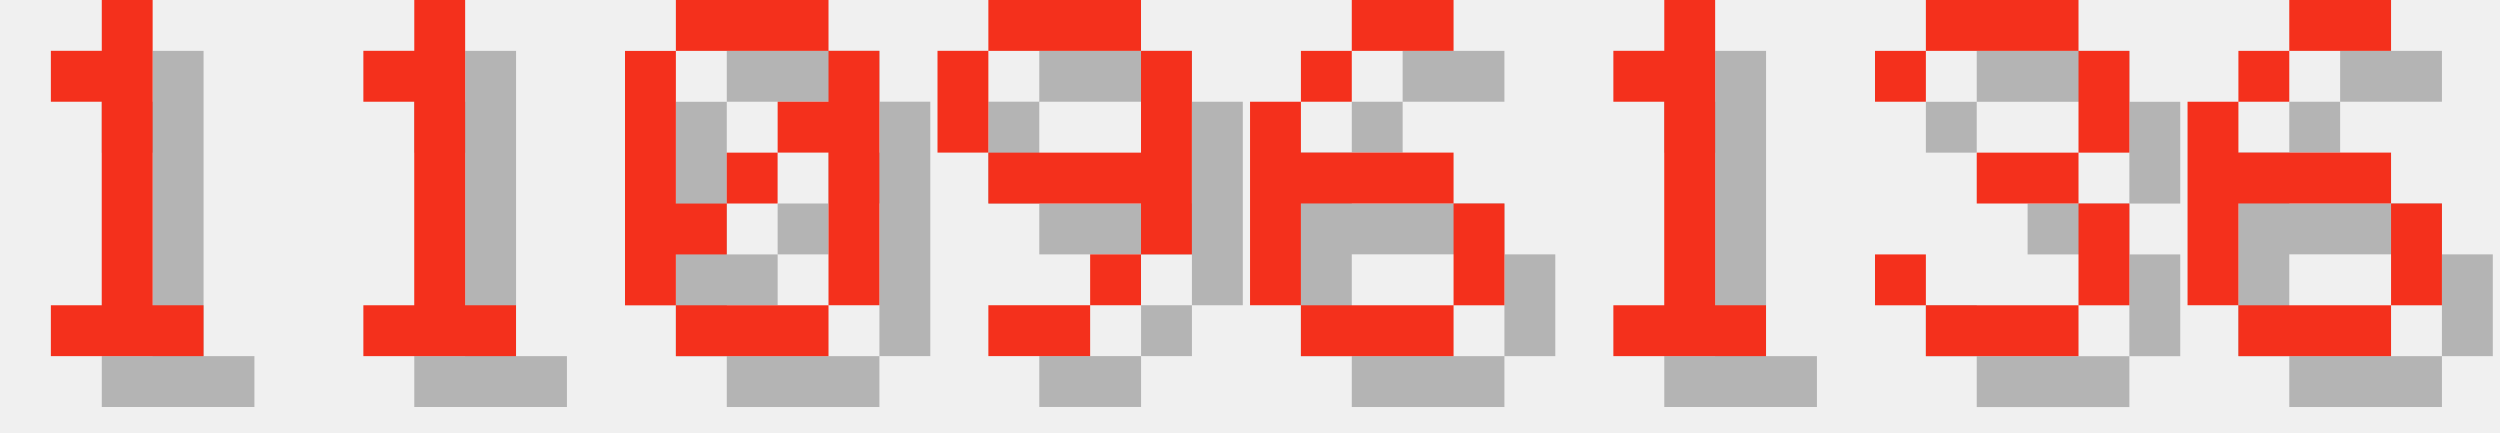
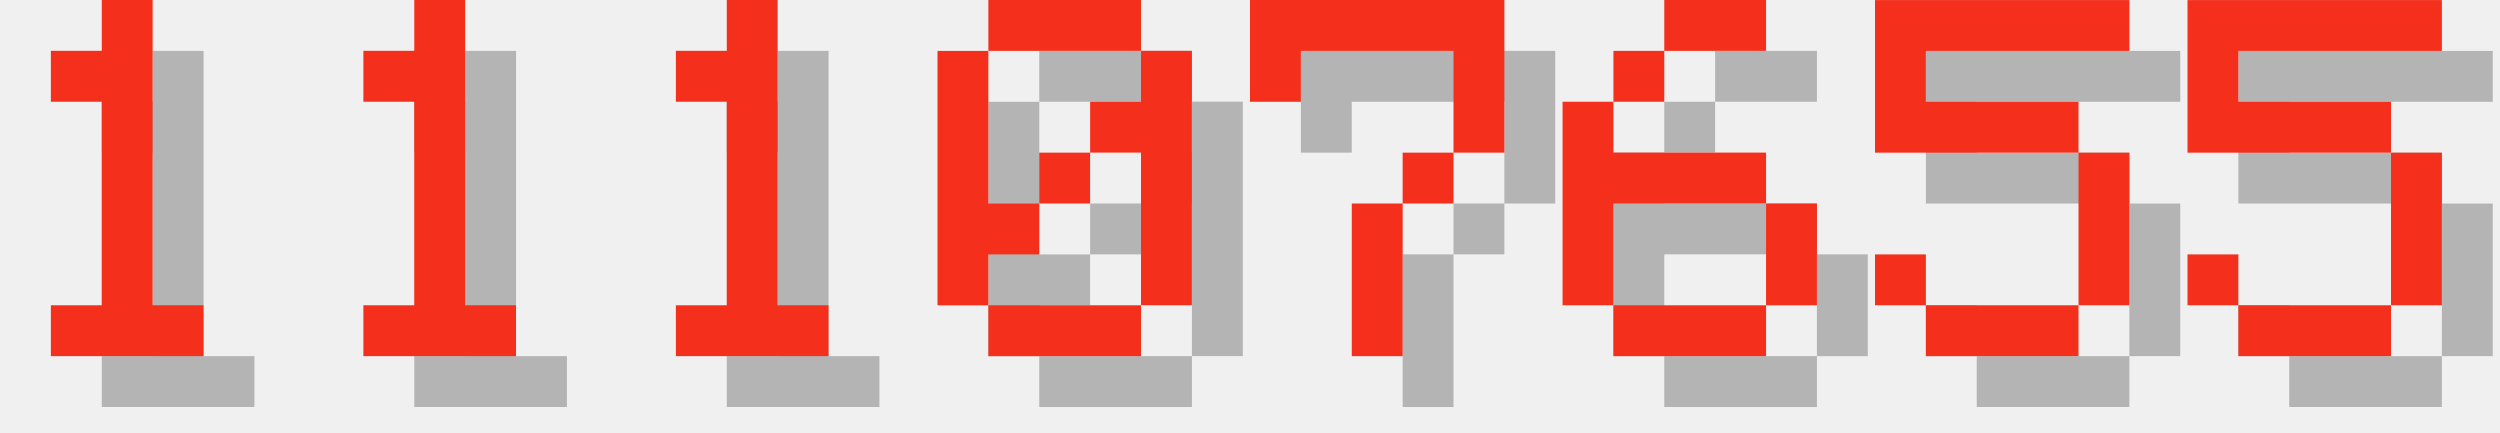
<svg xmlns="http://www.w3.org/2000/svg" version="1.1" width="208.0" height="36">
  <style>
        .text-foreground {
            fill: #F4301C;
        }
        .text-shadow {
            fill: #000000;
            fill-opacity: 0.25;
        }
    </style>
  <g class="digit" id="digit_1" transform="translate(0.0, 0), scale(4)">
    <path id="digit_1_shadow" class="text-shadow" d="m2.117 2.117v1.058h1.058v4.233h-1.058v1.058h3.175v-1.058h-1.058v-6.35h-1.058v1.058h-1.058z" fill-opacity=".5" style="paint-order:stroke fill markers" />
    <path id="digit_1_fg" class="text-foreground" d="m1.058 1.058v1.058h1.058v4.233h-1.058v1.058h3.175v-1.058h-1.058v-6.35h-1.058v1.058h-1.058z" fill="#fff" style="paint-order:stroke fill markers" />
  </g>
  <g class="digit" id="digit_1" transform="translate(26.0, 0), scale(4)">
    <path id="digit_1_shadow" class="text-shadow" d="m2.117 2.117v1.058h1.058v4.233h-1.058v1.058h3.175v-1.058h-1.058v-6.35h-1.058v1.058h-1.058z" fill-opacity=".5" style="paint-order:stroke fill markers" />
    <path id="digit_1_fg" class="text-foreground" d="m1.058 1.058v1.058h1.058v4.233h-1.058v1.058h3.175v-1.058h-1.058v-6.35h-1.058v1.058h-1.058z" fill="#fff" style="paint-order:stroke fill markers" />
  </g>
-   <g class="digit" id="digit_0" transform="translate(52.0, 0), scale(4)">
+   <g class="digit" id="digit_1" transform="translate(52.0, 0), scale(4)">
+     <path id="digit_1_shadow" class="text-shadow" d="m2.117 2.117v1.058h1.058v4.233h-1.058v1.058h3.175v-1.058h-1.058v-6.35h-1.058v1.058h-1.058z" fill-opacity=".5" style="paint-order:stroke fill markers" />
+     <path id="digit_1_fg" class="text-foreground" d="m1.058 1.058v1.058h1.058v4.233h-1.058v1.058h3.175v-1.058h-1.058v-6.35h-1.058v1.058h-1.058z" fill="#fff" style="paint-order:stroke fill markers" />
+   </g>
+   <g class="digit" id="digit_0" transform="translate(78.0, 0), scale(4)">
    <path id="digit_0_shadow" class="text-shadow" d="m2.117 1.058v1.058h3.175v-1.058h-3.175zm3.175 1.058v1.058h-1.058v1.058h1.058v3.175h1.058v-5.292h-1.058zm0 5.292h-3.175v1.058h3.175v-1.058zm-3.175 0v-1.058h1.058v-1.058h-1.058v-3.175h-1.058v5.292h1.058zm1.058-2.117h1.058v-1.058h-1.058v1.058z" fill-opacity=".5" style="paint-order:stroke fill markers" />
    <path id="digit_0_fg" class="text-foreground" d="m1.058 0v1.058h3.175v-1.058h-3.175zm3.175 1.058v1.058h-1.058v1.058h1.058v3.175h1.058v-5.292h-1.058zm0 5.292h-3.175v1.058h3.175v-1.058zm-3.175 0v-1.058h1.058v-1.058h-1.058v-3.175h-1.058v5.292h1.058zm1.058-2.117h1.058v-1.058h-1.058v1.058z" fill="#fff" style="paint-order:stroke fill markers" />
  </g>
-   <g class="digit" id="digit_9" transform="translate(78.0, 0), scale(4)">
-     <path id="digit_9_shadow" class="text-shadow" d="m2.117 1.058v1.058h3.175v-1.058h-3.175zm3.175 1.058v2.117h-3.175v1.058h3.175v1.058h1.058v-4.233h-1.058zm0 4.233h-1.058v1.058h1.058v-1.058zm-1.058 1.058h-2.117v1.058h2.117v-1.058zm-2.117-3.175v-2.117h-1.058v2.117h1.058z" fill-opacity=".5" style="paint-order:stroke fill markers" />
-     <path id="digit_9_fg" class="text-foreground" d="m1.058 0v1.058h3.175v-1.058h-3.175zm3.175 1.058v2.117h-3.175v1.058h3.175v1.058h1.058v-4.233h-1.058zm0 4.233h-1.058v1.058h1.058v-1.058zm-1.058 1.058h-2.117v1.058h2.117v-1.058zm-2.117-3.175v-2.117h-1.058v2.117h1.058z" fill="#fff" style="paint-order:stroke fill markers" />
+   <g class="digit" id="digit_7" transform="translate(104.0, 0), scale(4)">
+     <path id="digit_7_shadow" class="text-shadow" d="m1.058 1.058 2e-6 2.117h1.058v-1.058h3.175v1.058l2e-7 1.058h-1.058v1.058h-1.058l4e-7 3.175 1.058 1e-7v-3.175h1.058v-1.058h1.058l5e-7 -1.058v-2.117z" fill-opacity=".5" style="paint-order:stroke fill markers" />
+     <path id="digit_7_fg" class="text-foreground" d="m0 0 2e-6 2.117h1.058v-1.058h3.175v1.058l2e-7 1.058h-1.058v1.058h-1.058l4e-7 3.175 1.058 1e-7v-3.175h1.058v-1.058h1.058l5e-7 -1.058v-2.117z" fill="#fff" style="paint-order:stroke fill markers" />
  </g>
-   <g class="digit" id="digit_6" transform="translate(104.0, 0), scale(4)">
+   <g class="digit" id="digit_6" transform="translate(130.0, 0), scale(4)">
    <path id="digit_6_shadow" class="text-shadow" d="m3.175 1.058v1.058h2.117v-1.058h-2.117zm0 1.058h-1.058v1.058h1.058v-1.058zm-1.058 1.058h-1.058v4.233h1.058v-2.117h3.175v-1.058h-3.175v-1.058zm3.175 2.117v2.117h1.058v-2.117h-1.058zm0 2.117h-3.175v1.058h3.175v-1.058z" fill-opacity=".5" style="paint-order:stroke fill markers" />
    <path id="digit_6_fg" class="text-foreground" d="m2.117 0v1.058h2.117v-1.058h-2.117zm0 1.058h-1.058v1.058h1.058v-1.058zm-1.058 1.058h-1.058v4.233h1.058v-2.117h3.175v-1.058h-3.175v-1.058zm3.175 2.117v2.117h1.058v-2.117h-1.058zm0 2.117h-3.175v1.058h3.175v-1.058z" fill="#fff" style="paint-order:stroke fill markers" />
  </g>
-   <g class="digit" id="digit_1" transform="translate(130.0, 0), scale(4)">
-     <path id="digit_1_shadow" class="text-shadow" d="m2.117 2.117v1.058h1.058v4.233h-1.058v1.058h3.175v-1.058h-1.058v-6.35h-1.058v1.058h-1.058z" fill-opacity=".5" style="paint-order:stroke fill markers" />
-     <path id="digit_1_fg" class="text-foreground" d="m1.058 1.058v1.058h1.058v4.233h-1.058v1.058h3.175v-1.058h-1.058v-6.35h-1.058v1.058h-1.058z" fill="#fff" style="paint-order:stroke fill markers" />
+   <g class="digit" id="digit_5" transform="translate(156.0, 0), scale(4)">
+     <path id="digit_5_shadow" class="text-shadow" d="m1.058 1.058v3.175h4.233v3.175h-3.175v-1.058h-1.058v1.058h1.058v1.058h3.175v-1.058h1.058v-3.175h-1.058v-1.058h-3.175v-1.058h4.233v-1.058h-5.292z" fill-opacity=".5" style="paint-order:stroke fill markers" />
+     <path id="digit_5_fg" class="text-foreground" d="m0 0v3.175h4.233v3.175h-3.175v-1.058h-1.058v1.058h1.058v1.058h3.175v-1.058h1.058v-3.175h-1.058v-1.058h-3.175v-1.058h4.233v-1.058h-5.292z" fill="#fff" style="paint-order:stroke fill markers" />
  </g>
-   <g class="digit" id="digit_3" transform="translate(156.0, 0), scale(4)">
-     <path id="digit_3_shadow" class="text-shadow" d="m1.058 2.117v1.058h1.058v-1.058h3.175v2.117h-2.117v1.058h2.117v2.117h-3.175v-1.058h-1.058v1.058h1.058v1.058h3.175v-1.058h1.058v-2.117h-1.058v-1.058h1.058v-2.117h-1.058v-1.058h-3.175v1.058h-1.058z" fill-opacity=".5" style="paint-order:stroke fill markers" />
-     <path id="digit_3_fg" class="text-foreground" d="m0 1.058v1.058h1.058v-1.058h3.175v2.117h-2.117v1.058h2.117v2.117h-3.175v-1.058h-1.058v1.058h1.058v1.058h3.175v-1.058h1.058v-2.117h-1.058v-1.058h1.058v-2.117h-1.058v-1.058h-3.175v1.058h-1.058z" fill="#fff" style="paint-order:stroke fill markers" />
-   </g>
-   <g class="digit" id="digit_6" transform="translate(182.0, 0), scale(4)">
-     <path id="digit_6_shadow" class="text-shadow" d="m3.175 1.058v1.058h2.117v-1.058h-2.117zm0 1.058h-1.058v1.058h1.058v-1.058zm-1.058 1.058h-1.058v4.233h1.058v-2.117h3.175v-1.058h-3.175v-1.058zm3.175 2.117v2.117h1.058v-2.117h-1.058zm0 2.117h-3.175v1.058h3.175v-1.058z" fill-opacity=".5" style="paint-order:stroke fill markers" />
-     <path id="digit_6_fg" class="text-foreground" d="m2.117 0v1.058h2.117v-1.058h-2.117zm0 1.058h-1.058v1.058h1.058v-1.058zm-1.058 1.058h-1.058v4.233h1.058v-2.117h3.175v-1.058h-3.175v-1.058zm3.175 2.117v2.117h1.058v-2.117h-1.058zm0 2.117h-3.175v1.058h3.175v-1.058z" fill="#fff" style="paint-order:stroke fill markers" />
+   <g class="digit" id="digit_5" transform="translate(182.0, 0), scale(4)">
+     <path id="digit_5_shadow" class="text-shadow" d="m1.058 1.058v3.175h4.233v3.175h-3.175v-1.058h-1.058v1.058h1.058v1.058h3.175v-1.058h1.058v-3.175h-1.058v-1.058h-3.175v-1.058h4.233v-1.058h-5.292z" fill-opacity=".5" style="paint-order:stroke fill markers" />
+     <path id="digit_5_fg" class="text-foreground" d="m0 0v3.175h4.233v3.175h-3.175v-1.058h-1.058v1.058h1.058v1.058h3.175v-1.058h1.058v-3.175h-1.058v-1.058h-3.175v-1.058h4.233v-1.058h-5.292z" fill="#fff" style="paint-order:stroke fill markers" />
  </g>
</svg>
